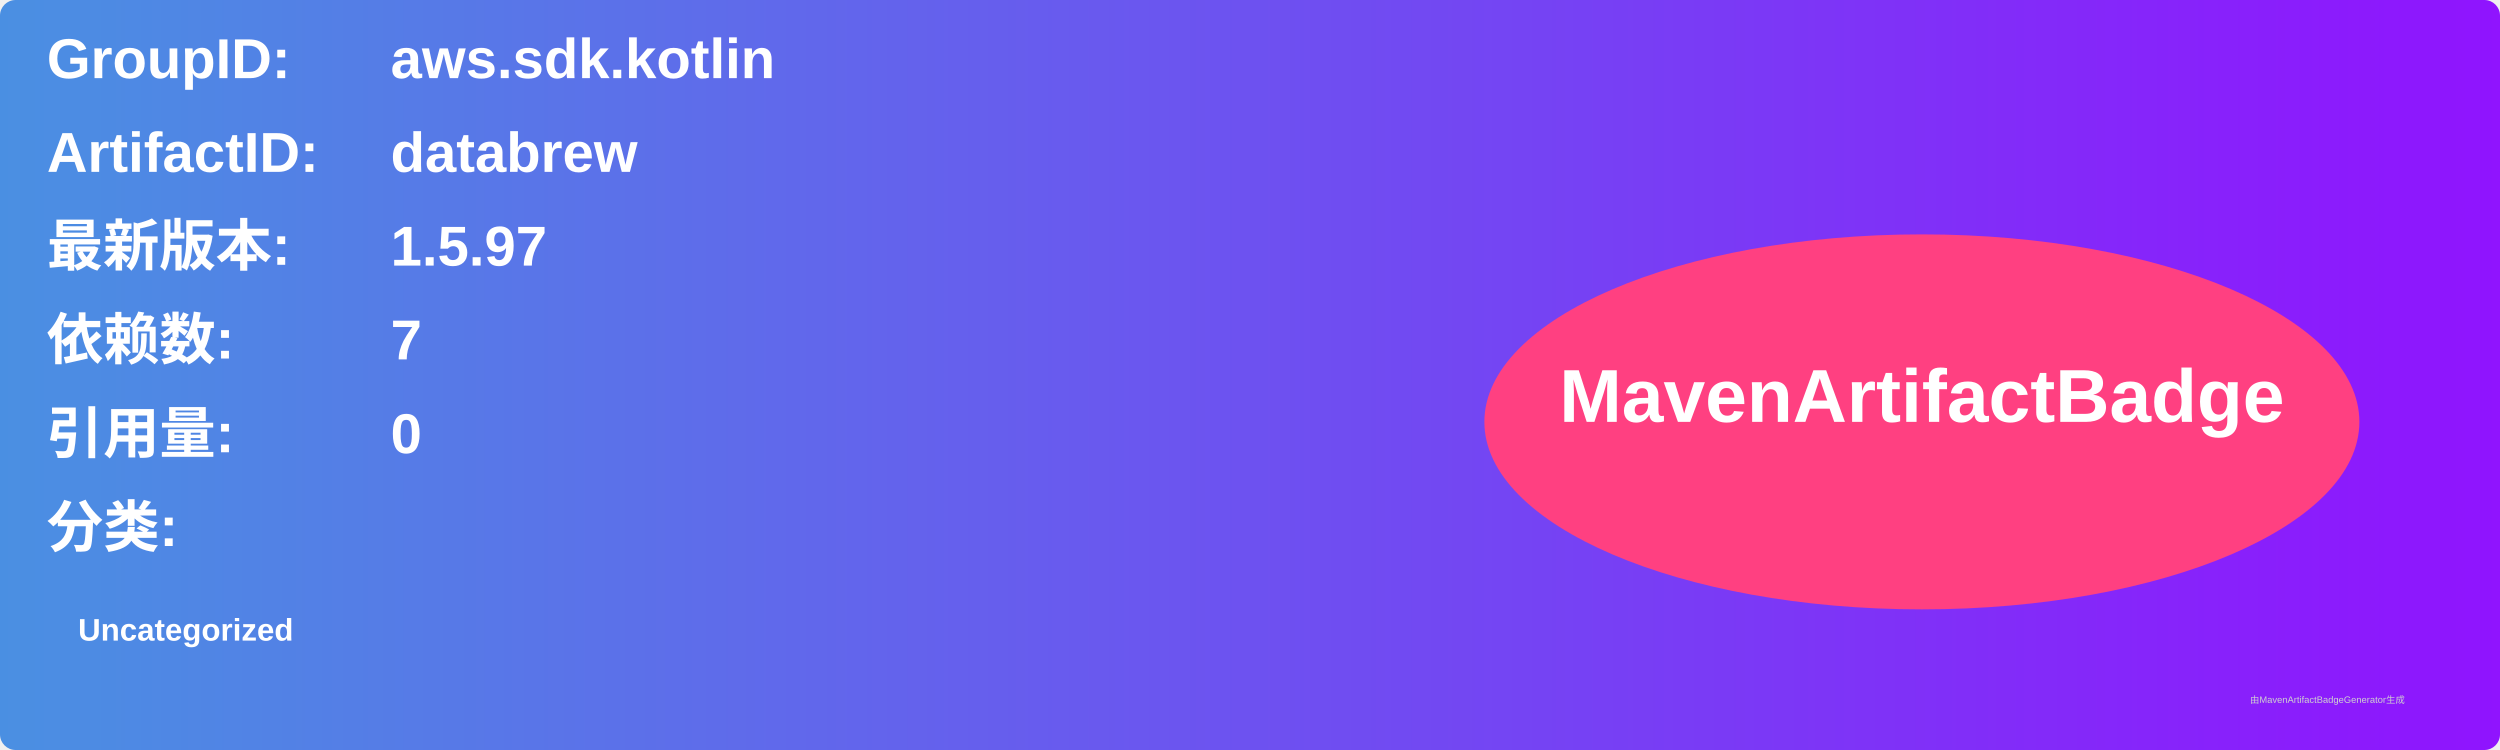
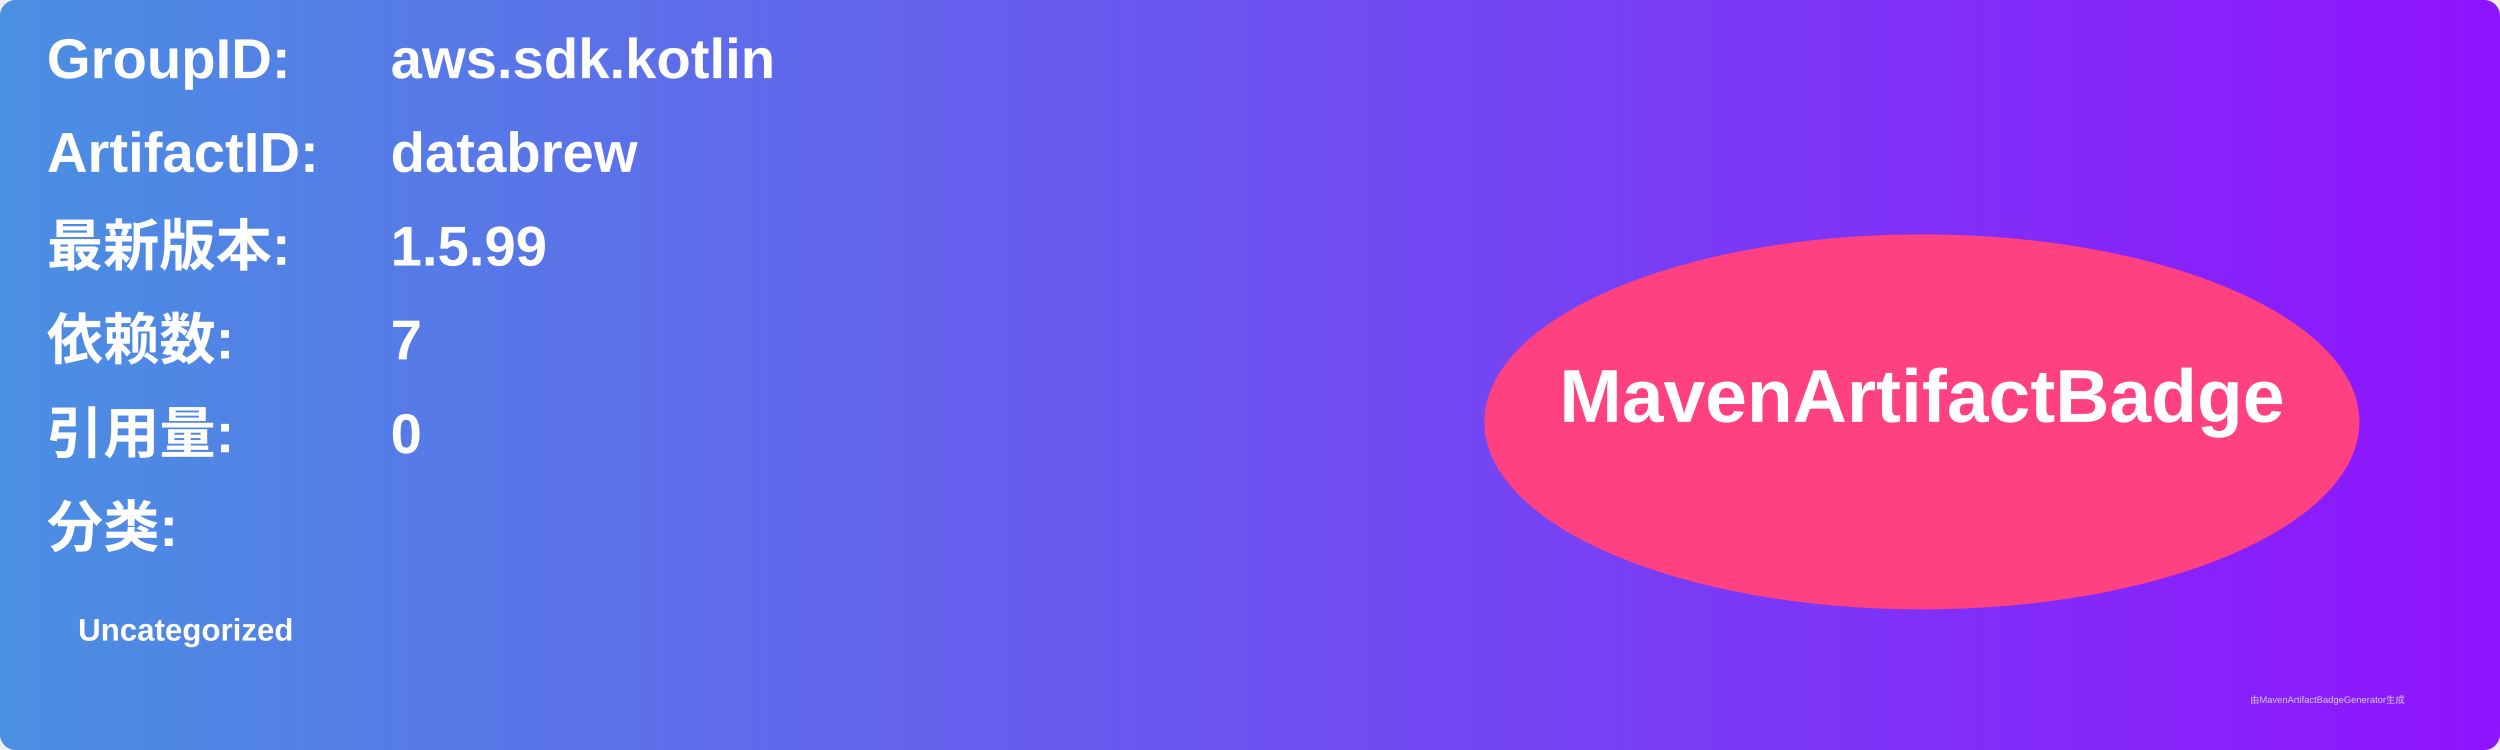
<svg xmlns="http://www.w3.org/2000/svg" width="800" height="240" viewBox="0 0 800 240">
  <linearGradient id="grad" x1="0%" y1="0%" x2="100%" y2="0%">
    <stop offset="0%" stop-color="#4a90e2" />
    <stop offset="100%" stop-color="#9013fe" />
  </linearGradient>
  <rect width="100%" height="100%" rx="5" ry="5" fill="url(#grad)" />
  <g transform="translate(15, 15)">
    <text x="0" y="10" font-family="Arial" font-size="18" fill="white" font-weight="bold" width="260">GroupID:</text>
    <text x="110" y="10" font-family="Arial" font-size="18" fill="white" font-weight="bold" width="460">aws.sdk.kotlin</text>
    <text x="0" y="40" font-family="Arial" font-size="18" fill="white" font-weight="bold" width="260">ArtifactID:</text>
    <text x="110" y="40" font-family="Arial" font-size="18" fill="white" font-weight="bold" width="460">databrew</text>
    <text x="0" y="70" font-family="Arial" font-size="18" fill="white" font-weight="bold">最新版本:</text>
    <text x="110" y="70" font-family="Arial" font-size="18" fill="white" font-weight="bold">
-       <tspan font-weight="bold">1.5.97</tspan>
+       <tspan font-weight="bold">1.5.99</tspan>
    </text>
    <text x="0" y="100" font-family="Arial" font-size="18" fill="white" font-weight="bold">依赖数: </text>
    <text x="110" y="100" font-family="Arial" font-size="18" fill="white">
      <tspan font-weight="bold">7</tspan>
    </text>
    <text x="0" y="130" font-family="Arial" font-size="18" fill="white" font-weight="bold">引用量: </text>
    <text x="110" y="130" font-family="Arial" font-size="18" fill="white">
      <tspan font-weight="bold">0</tspan>
    </text>
    <text x="0" y="160" font-family="Arial" font-size="18" fill="white" font-weight="bold">分类:</text>
    <text x="10" y="190" font-family="Arial" font-size="10" fill="white">
      <tspan font-weight="bold">Uncategorized</tspan>
    </text>
    <ellipse cx="600" cy="120" rx="140" ry="60" fill="#ff4081" />
    <text x="600" y="120" text-anchor="middle" font-family="Arial" font-size="24" fill="white" font-weight="bold">MavenArtifactBadge</text>
  </g>
  <text x="720" y="225" font-family="Arial" font-size="3" fill="#d0d0d0">由MavenArtifactBadgeGenerator生成</text>
</svg>
